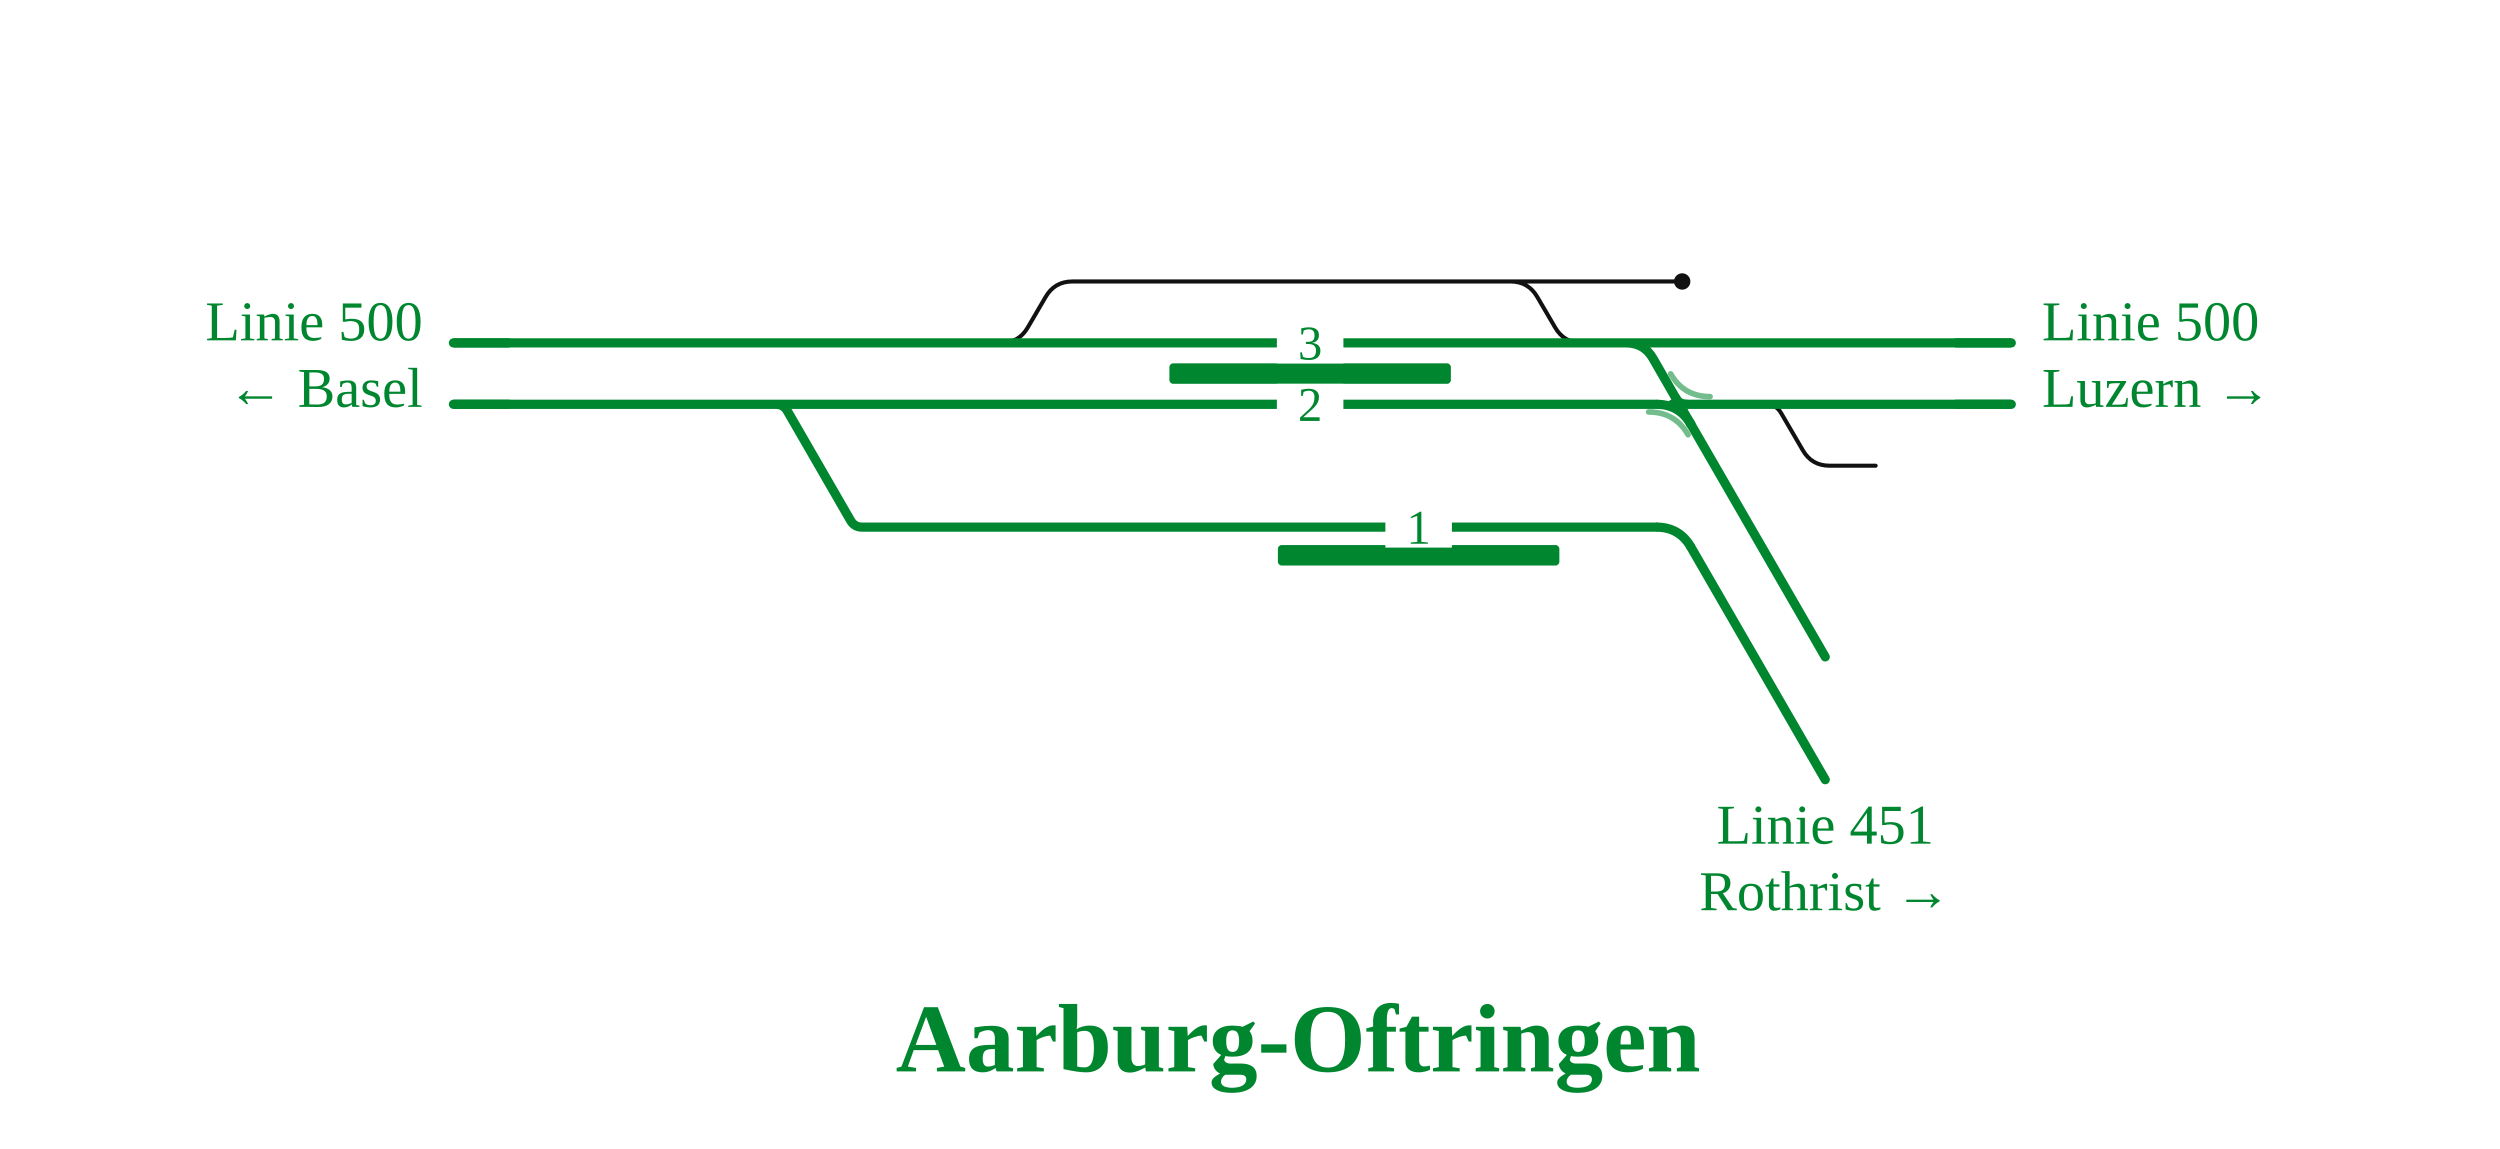
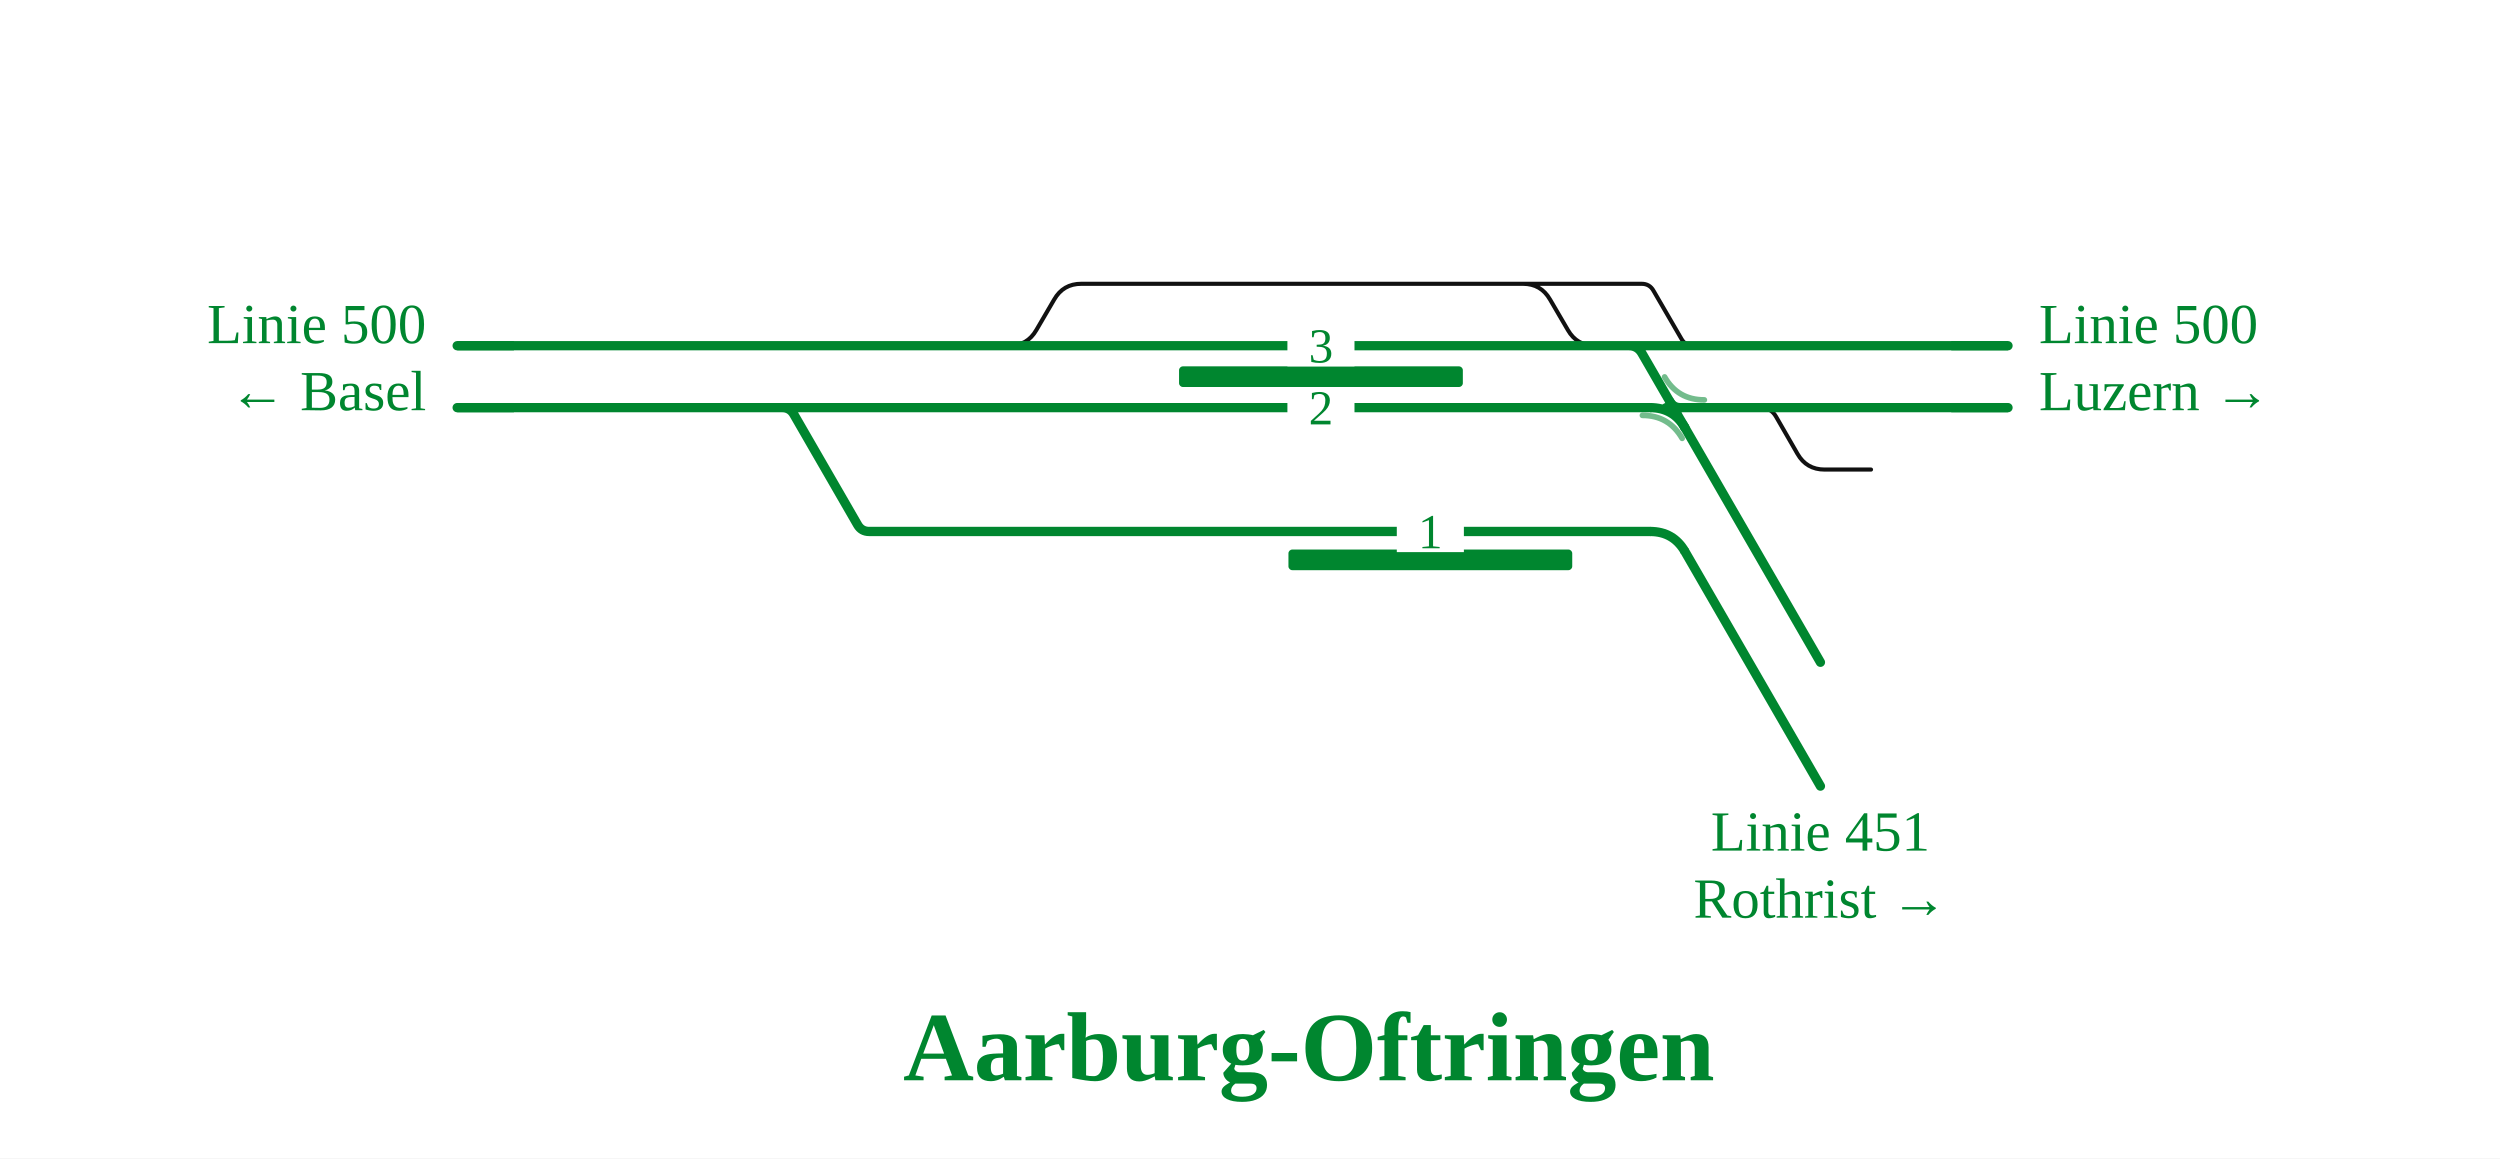
- <svg xmlns="http://www.w3.org/2000/svg" viewBox="0 0 977 449" font-family="Fira Sans, Source Sans 3, Helvetica, Arial, sans-serif">
+ <svg xmlns="http://www.w3.org/2000/svg" viewBox="0 0 969 449" font-family="Fira Sans, Source Sans 3, Helvetica, Arial, sans-serif">
  <rect width="100%" height="100%" fill="#fff" />
  <g fill="none" stroke-linecap="round" stroke-linejoin="round">
-     <path d="M391.2,134.0H391.2Q398.2,134.0 401.7,127.9L408.6,116.1Q412.1,110.0 419.1,110.0H419.1 M590.3,110.0H590.3Q597.3,110.0 600.8,116.1L607.7,127.9Q611.2,134.0 618.2,134.0H618.2 M590.3,110.0H657.4 M419.1,110.0H590.3 M686.1,158.0L690.1,158.0Q694.1,158.0 696.1,161.5L704.5,175.9Q708.0,182.0 715.0,182.0L733.0,182.0" stroke="#111" stroke-width="1.6" />
-     <path d="M303.2,158.0H647.3 M391.2,134.0H618.2 M618.2,134.0H627.3  M177.2,158.0H303.2  M657.3,134.0H691.0 M656.8,158.0H658.6 M627.3,134.0H657.3 M303.2,158.0H303.2Q306.2,158.0 307.7,160.6L332.4,203.4Q333.9,206.0 336.9,206.0H336.9M336.9,206.0H647.3 M177.2,134.0H391.2 M691.0,134.0H786.0 M690.5,158.0H786.0  M658.6,158.0H690.5 M628.0,134.0L635.5,134.0Q642.5,134.0 646.0,140.1L660.8,165.8" stroke="#00862f" stroke-width="3.6" />
-     <path d="M653.5,158.0Q656.3,158.0 657.7,160.4" fill="none" stroke="#00862f" stroke-width="3.6" stroke-linecap="round" />
-     <path d="M659.1,158.0Q656.3,158.0 654.9,155.6" fill="none" stroke="#00862f" stroke-width="3.6" stroke-linecap="round" />
+     <path d="M391.2,134.0H391.2Q398.2,134.0 401.7,127.9L408.6,116.1Q412.1,110.0 419.1,110.0H419.1 M590.3,110.0H590.3Q597.3,110.0 600.8,116.1L607.7,127.9Q611.2,134.0 618.2,134.0H618.2 M590.3,110.0H636.3M636.3,110.0H636.3Q639.4,110.0 640.9,112.7L651.7,131.3Q653.2,134.0 656.3,134.0H656.3 M419.1,110.0H590.3 M678.4,158.0L682.4,158.0Q686.4,158.0 688.4,161.5L696.7,175.9Q700.2,182.0 707.2,182.0L725.2,182.0" stroke="#111" stroke-width="1.6" />
+     <path d="M303.2,158.0H639.6 M391.2,134.0H618.2 M618.2,134.0H619.5  M177.2,158.0H303.2  M649.6,134.0H656.3 M656.3,134.0H683.2 M649.0,158.0H650.9 M619.5,134.0H649.6 M303.2,158.0H303.2Q306.2,158.0 307.7,160.6L332.4,203.4Q333.9,206.0 336.9,206.0H336.9M336.9,206.0H639.6 M177.2,134.0H391.2 M683.2,134.0H778.3 M682.8,158.0H778.3  M650.9,158.0H682.8 M628.0,134.0L631.4,134.0Q634.7,134.0 636.4,136.9L653.1,165.8" stroke="#00862f" stroke-width="3.6" />
+     <path d="M645.8,158.0Q648.6,158.0 649.9,160.4" fill="none" stroke="#00862f" stroke-width="3.6" stroke-linecap="round" />
+     <path d="M651.3,158.0Q648.6,158.0 647.2,155.6" fill="none" stroke="#00862f" stroke-width="3.6" stroke-linecap="round" />
  </g>
  <rect x="457.0" y="142.0" width="110.0" height="8" rx="1.5" fill="#00862f" />
  <rect x="499.4" y="213.0" width="110.0" height="8" rx="1.5" fill="#00862f" />
-   <path d="M644.3,161.0Q654.6,161.0 659.7,169.9" fill="none" stroke="#00862f" stroke-opacity="0.55" stroke-width="2.2" stroke-linecap="round" />
-   <path d="M668.3,155.0Q658.0,155.0 652.9,146.1" fill="none" stroke="#00862f" stroke-opacity="0.55" stroke-width="2.2" stroke-linecap="round" />
-   <circle cx="657.4" cy="110.0" r="3.2" fill="#111" />
+   <path d="M636.6,161.0Q646.8,161.0 652.0,169.9" fill="none" stroke="#00862f" stroke-opacity="0.55" stroke-width="2.2" stroke-linecap="round" />
+   <path d="M660.6,155.0Q650.3,155.0 645.2,146.1" fill="none" stroke="#00862f" stroke-opacity="0.55" stroke-width="2.2" stroke-linecap="round" />
  <rect x="499.0" y="150.0" width="26" height="16" fill="#fff" />
  <text x="512.0" y="164.5" font-size="19" text-anchor="middle" fill="#00862f">2</text>
  <rect x="499.0" y="126.0" width="26" height="16" fill="#fff" />
  <text x="512.0" y="140.5" font-size="19" text-anchor="middle" fill="#00862f">3</text>
  <rect x="541.4" y="198.0" width="26" height="16" fill="#fff" />
  <text x="554.4" y="212.5" font-size="19" text-anchor="middle" fill="#00862f">1</text>
  <path d="M199.2,158.0H177.2" stroke="#00862f" stroke-width="3.6" fill="none" />
  <path d="M199.2,134.0H177.2" stroke="#00862f" stroke-width="3.6" fill="none" />
-   <path d="M764.0,134.0H786.0" stroke="#00862f" stroke-width="3.6" fill="none" />
-   <path d="M764.0,158.0H786.0" stroke="#00862f" stroke-width="3.6" fill="none" />
-   <path d="M647.3,206.0Q656.3,206.0 660.8,213.8" stroke="#00862f" stroke-width="3.6" fill="none" />
-   <path d="M660.8,213.8L660.8,213.8L713.3,304.7" stroke="#00862f" stroke-width="3.6" stroke-linecap="round" fill="none" />
-   <path d="M647.3,158.0Q656.3,158.0 660.8,165.8" stroke="#00862f" stroke-width="3.6" fill="none" />
-   <path d="M660.8,165.8L660.8,165.8L713.3,256.7" stroke="#00862f" stroke-width="3.6" stroke-linecap="round" fill="none" />
+   <path d="M756.3,134.0H778.3" stroke="#00862f" stroke-width="3.6" fill="none" />
+   <path d="M756.3,158.0H778.3" stroke="#00862f" stroke-width="3.6" fill="none" />
+   <path d="M639.6,206.0Q648.6,206.0 653.1,213.8" stroke="#00862f" stroke-width="3.6" fill="none" />
+   <path d="M653.1,213.8L653.1,213.8L705.6,304.7" stroke="#00862f" stroke-width="3.6" stroke-linecap="round" fill="none" />
+   <path d="M639.6,158.0Q648.6,158.0 653.1,165.8" stroke="#00862f" stroke-width="3.6" fill="none" />
+   <path d="M653.1,165.8L653.1,165.8L705.6,256.7" stroke="#00862f" stroke-width="3.6" stroke-linecap="round" fill="none" />
  <text x="165.2" y="133.0" font-size="22" text-anchor="end" fill="#00862f">Linie 500</text>
  <text x="165.2" y="159.0" font-size="22" text-anchor="end" fill="#00862f">← Basel</text>
-   <text x="798.0" y="133.0" font-size="22" text-anchor="start" fill="#00862f">Linie 500</text>
-   <text x="798.0" y="159.0" font-size="22" text-anchor="start" fill="#00862f">Luzern →</text>
-   <text x="713.3" y="329.7" font-size="22" text-anchor="middle" fill="#00862f">Linie 451</text>
-   <text x="713.3" y="355.7" font-size="22" text-anchor="middle" fill="#00862f">Rothrist →</text>
+   <text x="790.3" y="133.0" font-size="22" text-anchor="start" fill="#00862f">Linie 500</text>
+   <text x="790.3" y="159.0" font-size="22" text-anchor="start" fill="#00862f">Luzern →</text>
+   <text x="705.6" y="329.7" font-size="22" text-anchor="middle" fill="#00862f">Linie 451</text>
+   <text x="705.6" y="355.7" font-size="22" text-anchor="middle" fill="#00862f">Rothrist →</text>
  <text x="507.3" y="418.7" font-size="38" font-weight="700" text-anchor="middle" fill="#00862f">Aarburg-Oftringen</text>
  <g class="befund" />
</svg>
